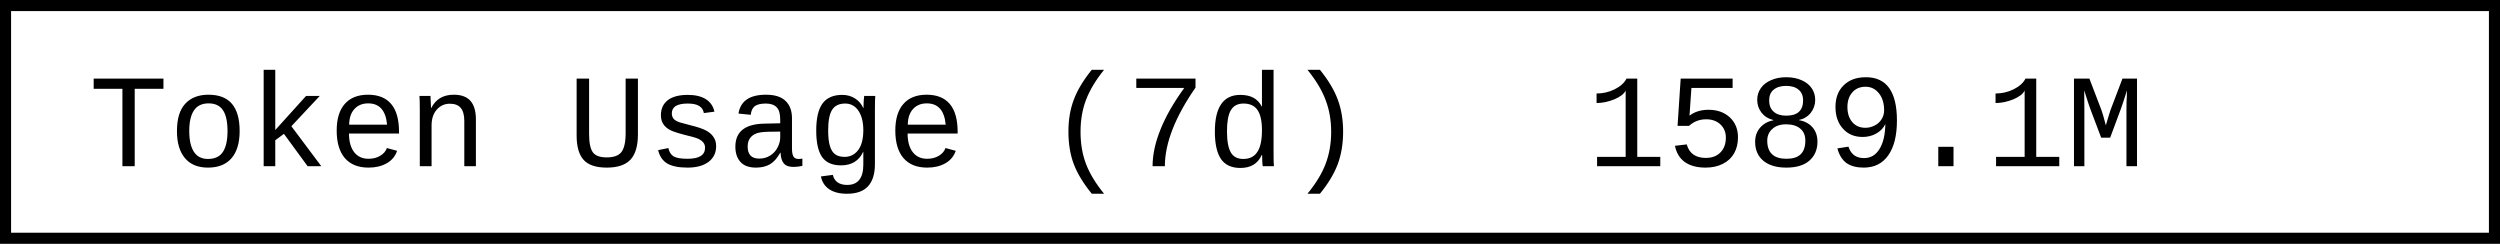
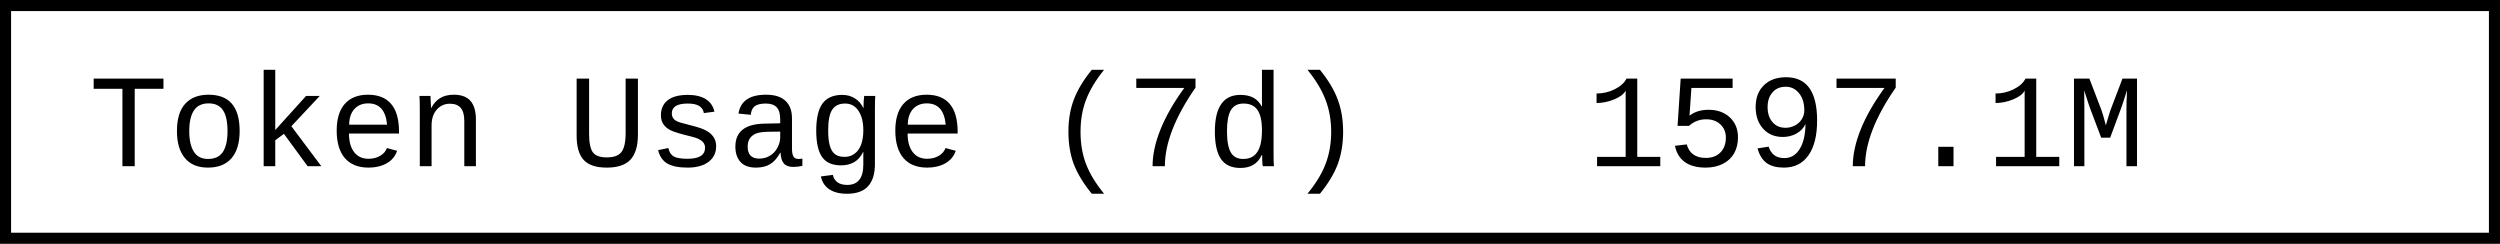
- <svg xmlns="http://www.w3.org/2000/svg" width="225.6" height="22" role="img" aria-label="Token Usage (7d): 1589.1M">
+ <svg xmlns="http://www.w3.org/2000/svg" width="225.6" height="22" role="img" aria-label="Token Usage (7d): 1597.1M">
  <rect x="0.5" y="0.5" width="224.6" height="21" fill="#fff" stroke="#000" stroke-width="1" />
  <g font-family="'Consolas','Monaco','Courier New',monospace" font-size="12" fill="#000">
    <text x="8" y="15">Token Usage (7d)</text>
-     <text x="143.2" y="15">1589.1M</text>
+     <text x="143.2" y="15">1597.1M</text>
  </g>
</svg>
